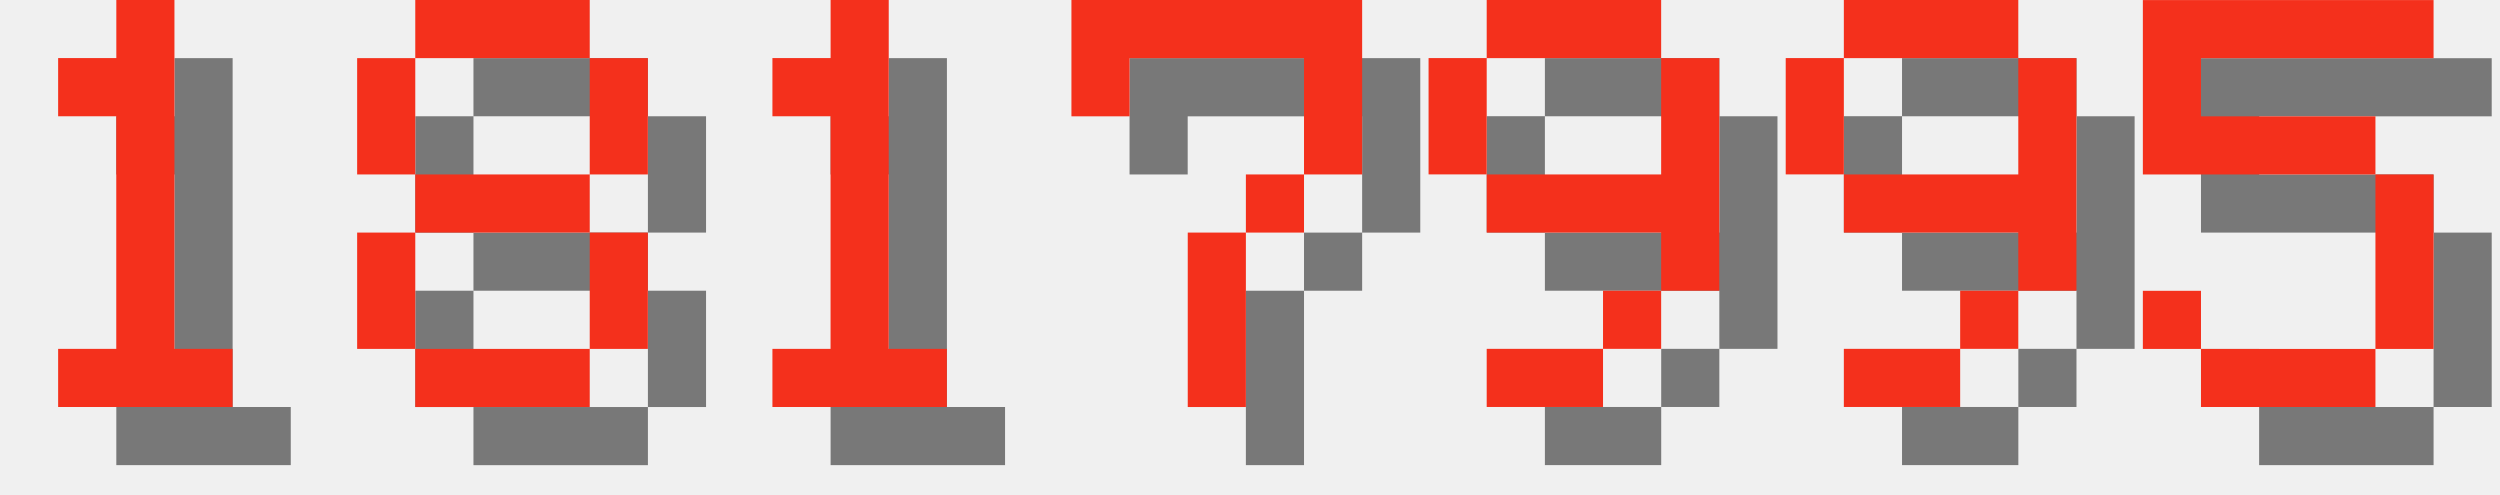
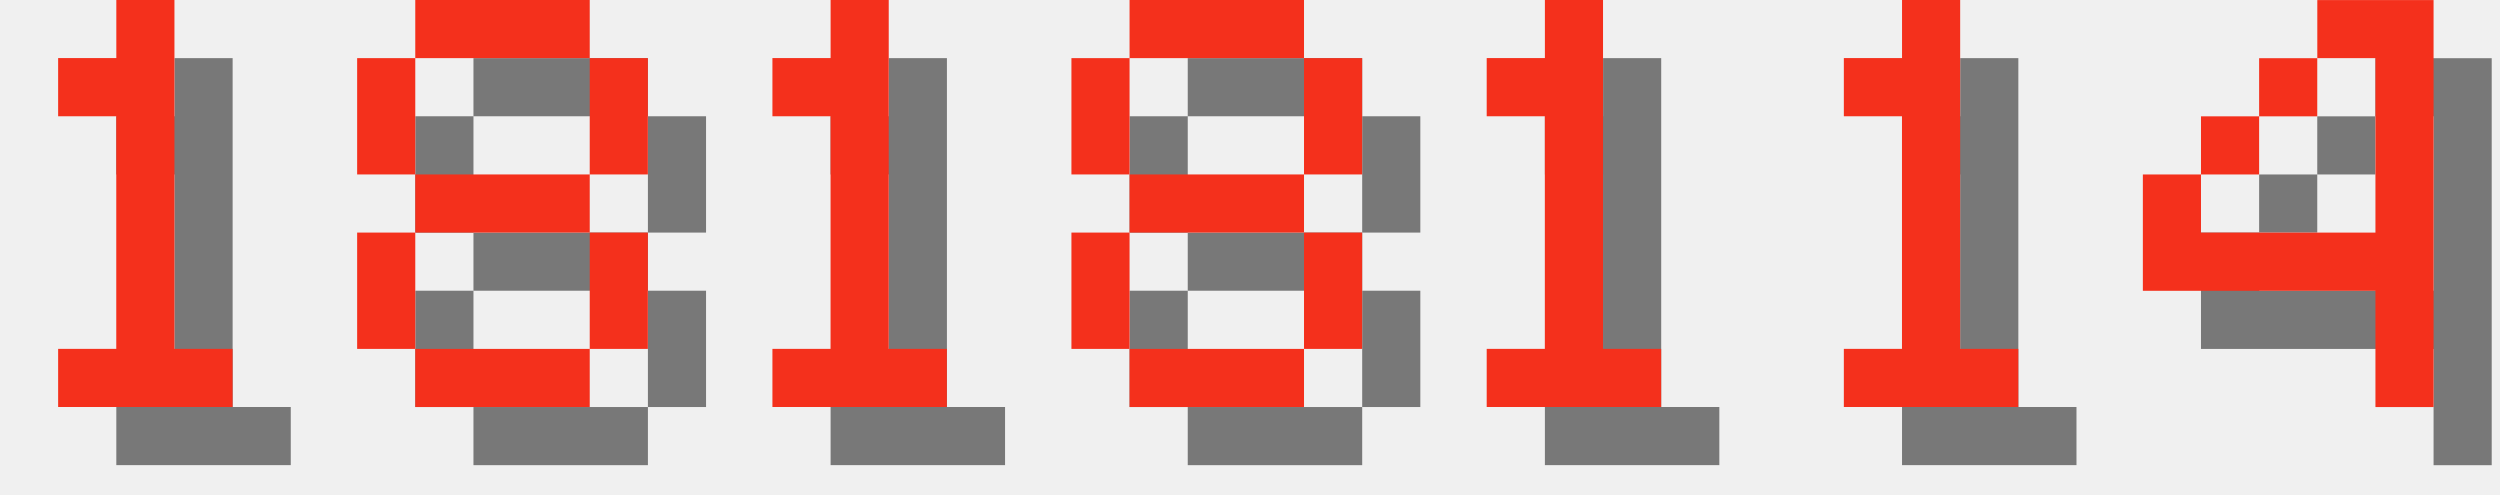
<svg xmlns="http://www.w3.org/2000/svg" version="1.1" width="182.0" height="36">
  <style>
        .text-foreground {
            fill: #F4301C;
        }
        .text-shadow {
            fill: #000000;
            fill-opacity: 0.5;
        }
    </style>
  <g class="digit" id="digit_1" transform="translate(0.0, 0), scale(4)">
    <path id="digit_1_shadow" class="text-shadow" d="m2.117 2.117v1.058h1.058v4.233h-1.058v1.058h3.175v-1.058h-1.058v-6.35h-1.058v1.058h-1.058z" fill-opacity=".5" style="paint-order:stroke fill markers" />
    <path id="digit_1_fg" class="text-foreground" d="m1.058 1.058v1.058h1.058v4.233h-1.058v1.058h3.175v-1.058h-1.058v-6.35h-1.058v1.058h-1.058z" fill="#fff" style="paint-order:stroke fill markers" />
  </g>
  <g class="digit" id="digit_8" transform="translate(26.0, 0), scale(4)">
    <path id="digit_8_shadow" class="text-shadow" d="m2.117 1.058v1.058h3.175v-1.058h-3.175zm3.175 1.058v2.117h1.058v-2.117h-1.058zm0 2.117h-3.175v1.058h3.175v-1.058zm0 1.058v2.117h1.058v-2.117h-1.058zm0 2.117h-3.175v1.058h3.175v-1.058zm-3.175 0v-2.117h-1.058v2.117h1.058zm0-3.175v-2.117h-1.058v2.117h1.058z" fill-opacity=".5" style="paint-order:stroke fill markers" />
    <path id="digit_8_fg" class="text-foreground" d="m1.058 0v1.058h3.175v-1.058h-3.175zm3.175 1.058v2.117h1.058v-2.117h-1.058zm0 2.117h-3.175v1.058h3.175v-1.058zm0 1.058v2.117h1.058v-2.117h-1.058zm0 2.117h-3.175v1.058h3.175v-1.058zm-3.175 0v-2.117h-1.058v2.117h1.058zm0-3.175v-2.117h-1.058v2.117h1.058z" fill="#fff" style="paint-order:stroke fill markers" />
  </g>
  <g class="digit" id="digit_1" transform="translate(52.0, 0), scale(4)">
    <path id="digit_1_shadow" class="text-shadow" d="m2.117 2.117v1.058h1.058v4.233h-1.058v1.058h3.175v-1.058h-1.058v-6.35h-1.058v1.058h-1.058z" fill-opacity=".5" style="paint-order:stroke fill markers" />
    <path id="digit_1_fg" class="text-foreground" d="m1.058 1.058v1.058h1.058v4.233h-1.058v1.058h3.175v-1.058h-1.058v-6.35h-1.058v1.058h-1.058z" fill="#fff" style="paint-order:stroke fill markers" />
  </g>
-   <g class="digit" id="digit_7" transform="translate(78.0, 0), scale(4)">
-     <path id="digit_7_shadow" class="text-shadow" d="m1.058 1.058 2e-6 2.117h1.058v-1.058h3.175v1.058l2e-7 1.058h-1.058v1.058h-1.058l4e-7 3.175 1.058 1e-7v-3.175h1.058v-1.058h1.058l5e-7 -1.058v-2.117z" fill-opacity=".5" style="paint-order:stroke fill markers" />
-     <path id="digit_7_fg" class="text-foreground" d="m0 0 2e-6 2.117h1.058v-1.058h3.175v1.058l2e-7 1.058h-1.058v1.058h-1.058l4e-7 3.175 1.058 1e-7v-3.175h1.058v-1.058h1.058l5e-7 -1.058v-2.117z" fill="#fff" style="paint-order:stroke fill markers" />
+   <g class="digit" id="digit_8" transform="translate(78.0, 0), scale(4)">
+     <path id="digit_8_shadow" class="text-shadow" d="m2.117 1.058v1.058h3.175v-1.058h-3.175zm3.175 1.058v2.117h1.058v-2.117h-1.058zm0 2.117h-3.175v1.058h3.175v-1.058zm0 1.058v2.117h1.058v-2.117h-1.058zm0 2.117h-3.175v1.058h3.175v-1.058zm-3.175 0v-2.117h-1.058v2.117h1.058zm0-3.175v-2.117h-1.058v2.117h1.058z" fill-opacity=".5" style="paint-order:stroke fill markers" />
+     <path id="digit_8_fg" class="text-foreground" d="m1.058 0v1.058h3.175v-1.058h-3.175zm3.175 1.058v2.117h1.058v-2.117h-1.058zm0 2.117h-3.175v1.058h3.175v-1.058zm0 1.058v2.117h1.058v-2.117h-1.058zm0 2.117h-3.175v1.058h3.175v-1.058zm-3.175 0v-2.117h-1.058v2.117h1.058zm0-3.175v-2.117h-1.058v2.117h1.058z" fill="#fff" style="paint-order:stroke fill markers" />
  </g>
-   <g class="digit" id="digit_9" transform="translate(104.0, 0), scale(4)">
-     <path id="digit_9_shadow" class="text-shadow" d="m2.117 1.058v1.058h3.175v-1.058h-3.175zm3.175 1.058v2.117h-3.175v1.058h3.175v1.058h1.058v-4.233h-1.058zm0 4.233h-1.058v1.058h1.058v-1.058zm-1.058 1.058h-2.117v1.058h2.117v-1.058zm-2.117-3.175v-2.117h-1.058v2.117h1.058z" fill-opacity=".5" style="paint-order:stroke fill markers" />
-     <path id="digit_9_fg" class="text-foreground" d="m1.058 0v1.058h3.175v-1.058h-3.175zm3.175 1.058v2.117h-3.175v1.058h3.175v1.058h1.058v-4.233h-1.058zm0 4.233h-1.058v1.058h1.058v-1.058zm-1.058 1.058h-2.117v1.058h2.117v-1.058zm-2.117-3.175v-2.117h-1.058v2.117h1.058z" fill="#fff" style="paint-order:stroke fill markers" />
+   <g class="digit" id="digit_1" transform="translate(104.0, 0), scale(4)">
+     <path id="digit_1_shadow" class="text-shadow" d="m2.117 2.117v1.058h1.058v4.233h-1.058v1.058h3.175v-1.058h-1.058v-6.35h-1.058v1.058h-1.058z" fill-opacity=".5" style="paint-order:stroke fill markers" />
+     <path id="digit_1_fg" class="text-foreground" d="m1.058 1.058v1.058h1.058v4.233h-1.058v1.058h3.175v-1.058h-1.058v-6.35h-1.058v1.058h-1.058z" fill="#fff" style="paint-order:stroke fill markers" />
  </g>
-   <g class="digit" id="digit_9" transform="translate(130.0, 0), scale(4)">
-     <path id="digit_9_shadow" class="text-shadow" d="m2.117 1.058v1.058h3.175v-1.058h-3.175zm3.175 1.058v2.117h-3.175v1.058h3.175v1.058h1.058v-4.233h-1.058zm0 4.233h-1.058v1.058h1.058v-1.058zm-1.058 1.058h-2.117v1.058h2.117v-1.058zm-2.117-3.175v-2.117h-1.058v2.117h1.058z" fill-opacity=".5" style="paint-order:stroke fill markers" />
-     <path id="digit_9_fg" class="text-foreground" d="m1.058 0v1.058h3.175v-1.058h-3.175zm3.175 1.058v2.117h-3.175v1.058h3.175v1.058h1.058v-4.233h-1.058zm0 4.233h-1.058v1.058h1.058v-1.058zm-1.058 1.058h-2.117v1.058h2.117v-1.058zm-2.117-3.175v-2.117h-1.058v2.117h1.058z" fill="#fff" style="paint-order:stroke fill markers" />
+   <g class="digit" id="digit_1" transform="translate(130.0, 0), scale(4)">
+     <path id="digit_1_shadow" class="text-shadow" d="m2.117 2.117v1.058h1.058v4.233h-1.058v1.058h3.175v-1.058h-1.058v-6.35h-1.058v1.058h-1.058z" fill-opacity=".5" style="paint-order:stroke fill markers" />
+     <path id="digit_1_fg" class="text-foreground" d="m1.058 1.058v1.058h1.058v4.233h-1.058v1.058h3.175v-1.058h-1.058v-6.35h-1.058v1.058h-1.058z" fill="#fff" style="paint-order:stroke fill markers" />
  </g>
-   <g class="digit" id="digit_5" transform="translate(156.0, 0), scale(4)">
-     <path id="digit_5_shadow" class="text-shadow" d="m1.058 1.058v3.175h4.233v3.175h-3.175v-1.058h-1.058v1.058h1.058v1.058h3.175v-1.058h1.058v-3.175h-1.058v-1.058h-3.175v-1.058h4.233v-1.058h-5.292z" fill-opacity=".5" style="paint-order:stroke fill markers" />
-     <path id="digit_5_fg" class="text-foreground" d="m0 0v3.175h4.233v3.175h-3.175v-1.058h-1.058v1.058h1.058v1.058h3.175v-1.058h1.058v-3.175h-1.058v-1.058h-3.175v-1.058h4.233v-1.058h-5.292z" fill="#fff" style="paint-order:stroke fill markers" />
+   <g class="digit" id="digit_4" transform="translate(156.0, 0), scale(4)">
+     <path id="digit_4_shadow" class="text-shadow" d="m4.233 1.058v1.058h1.058v3.175h-3.175v-1.058h-1.058v2.117h4.233v2.117h1.058v-7.408h-2.117zm-2.117 3.175h1.058v-1.058h-1.058v1.058zm1.058-1.058h1.058v-1.058h-1.058v1.058z" fill-opacity=".5" style="paint-order:stroke fill markers" />
+     <path id="digit_4_fg" class="text-foreground" d="m3.175 0v1.058h1.058v3.175h-3.175v-1.058h-1.058v2.117h4.233v2.117h1.058v-7.408h-2.117zm-2.117 3.175h1.058v-1.058h-1.058v1.058zm1.058-1.058h1.058v-1.058h-1.058v1.058z" fill="#fff" style="paint-order:stroke fill markers" />
  </g>
</svg>
